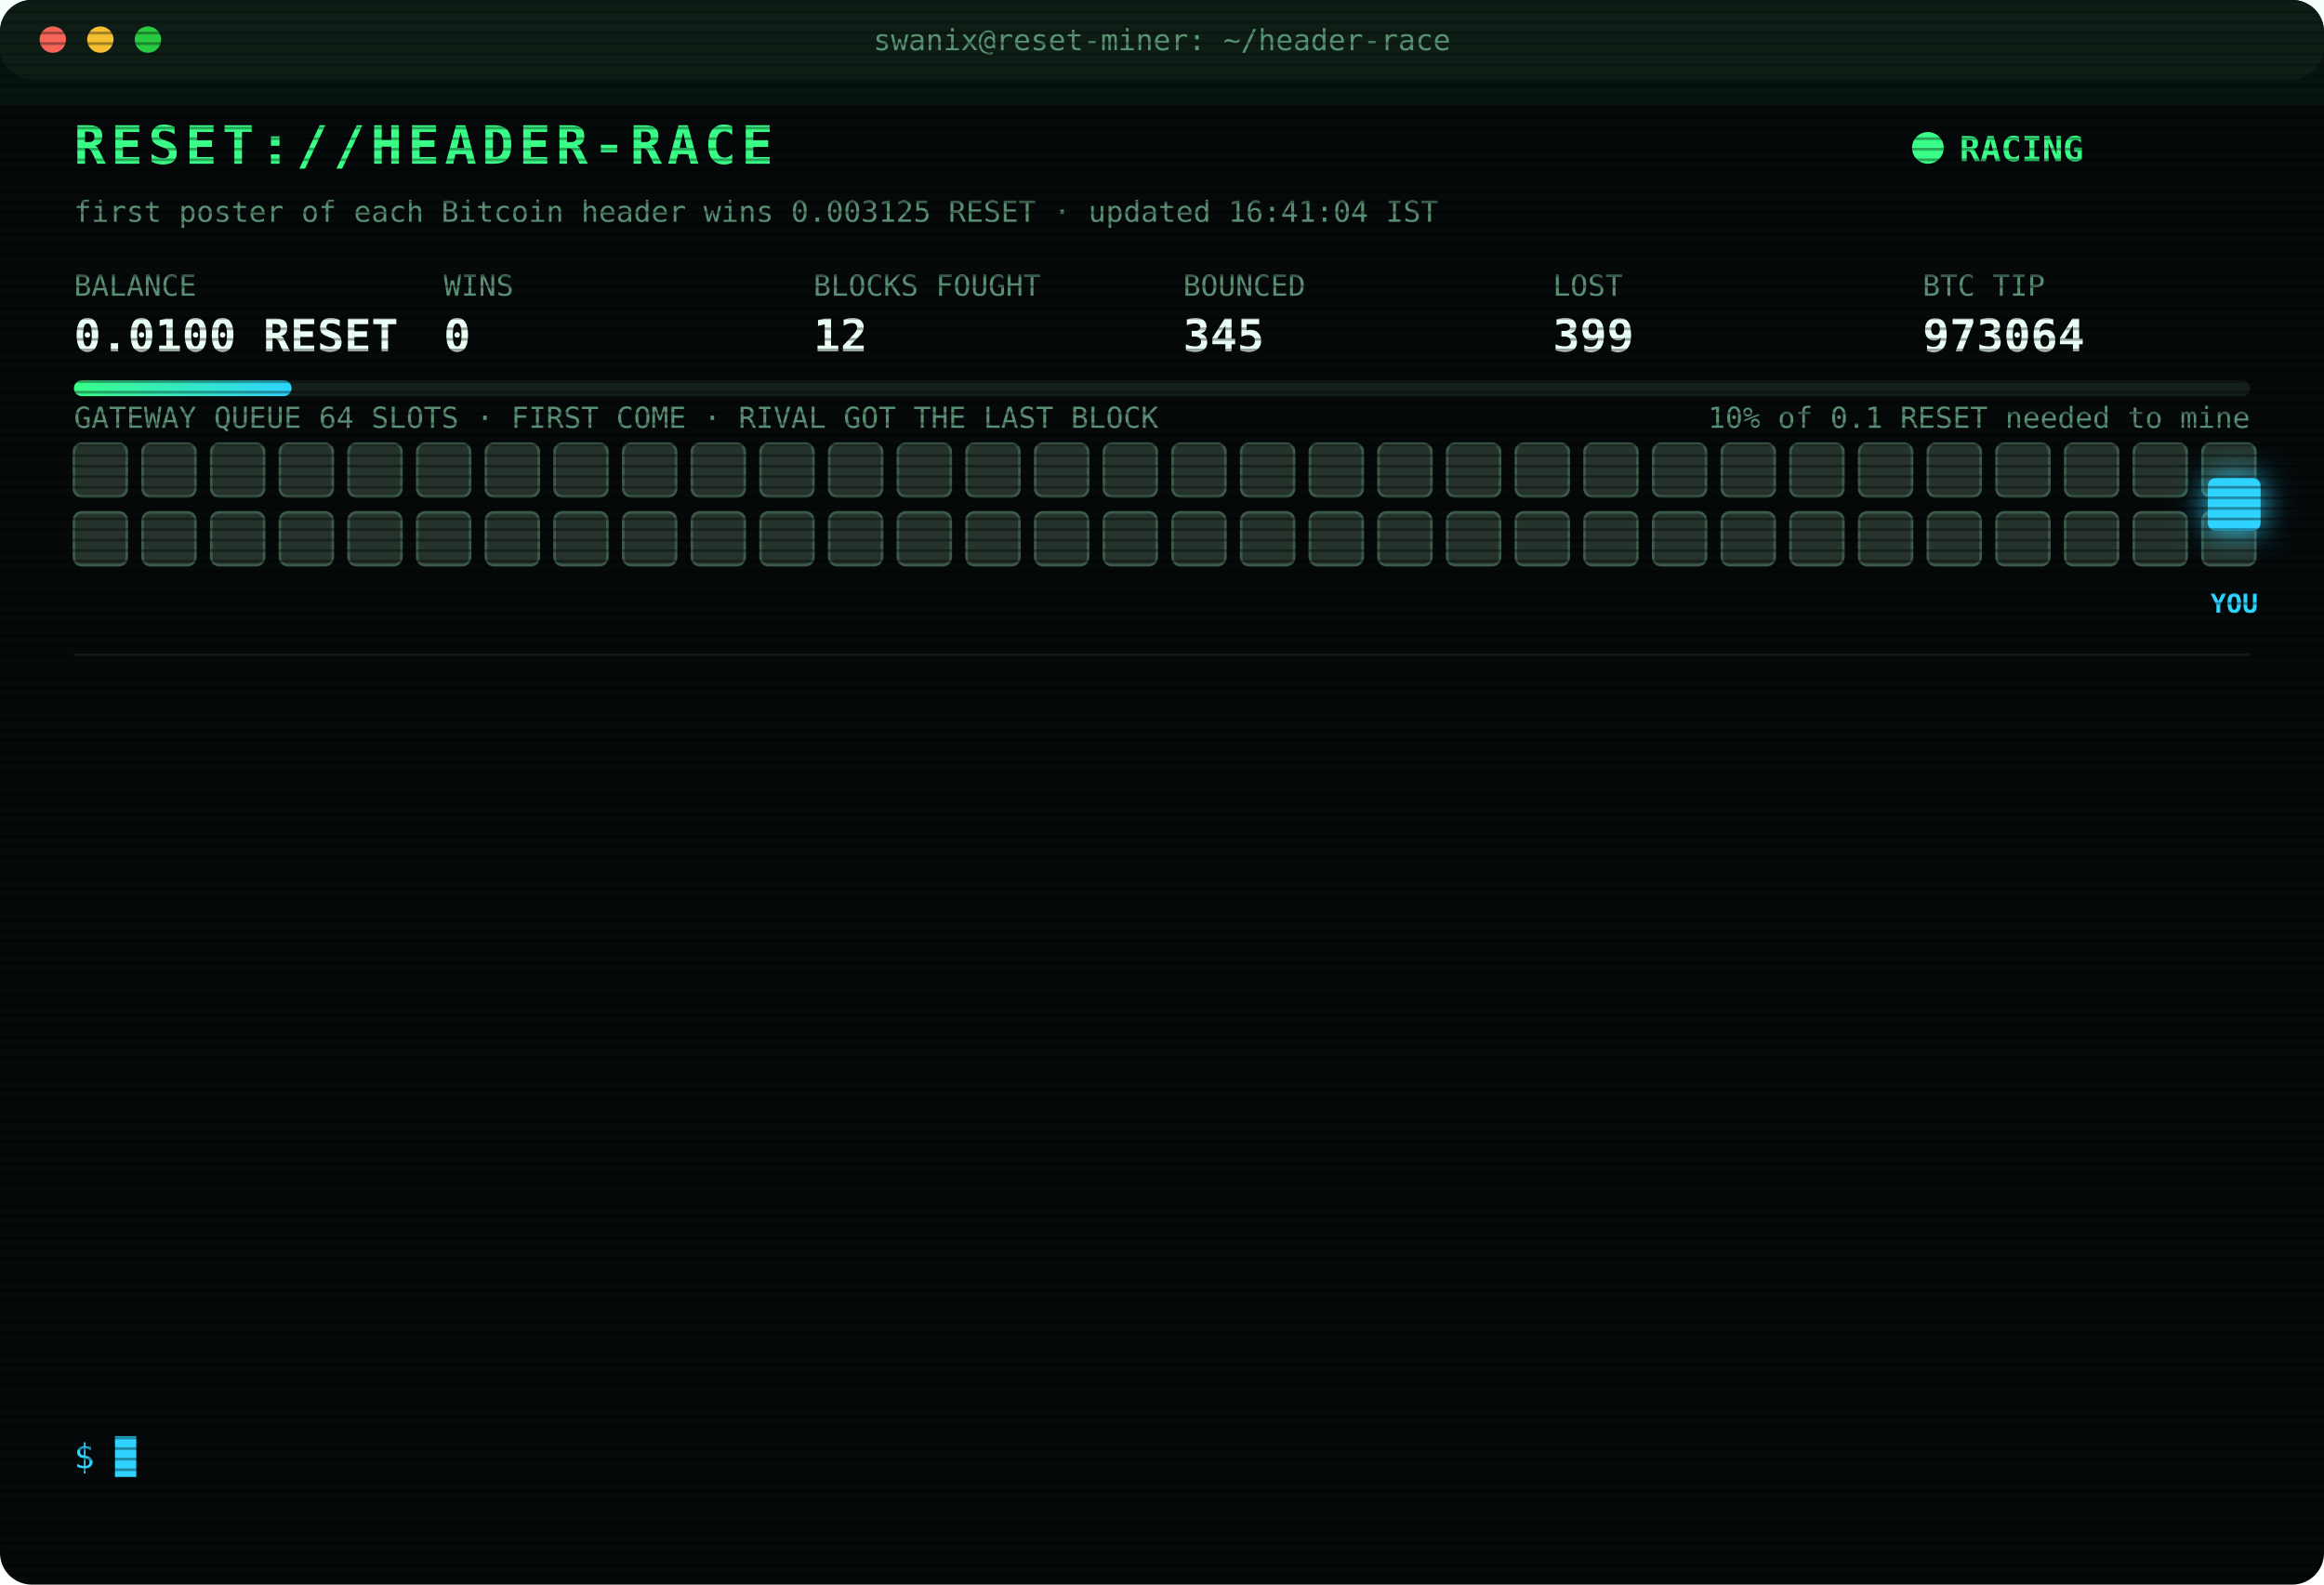
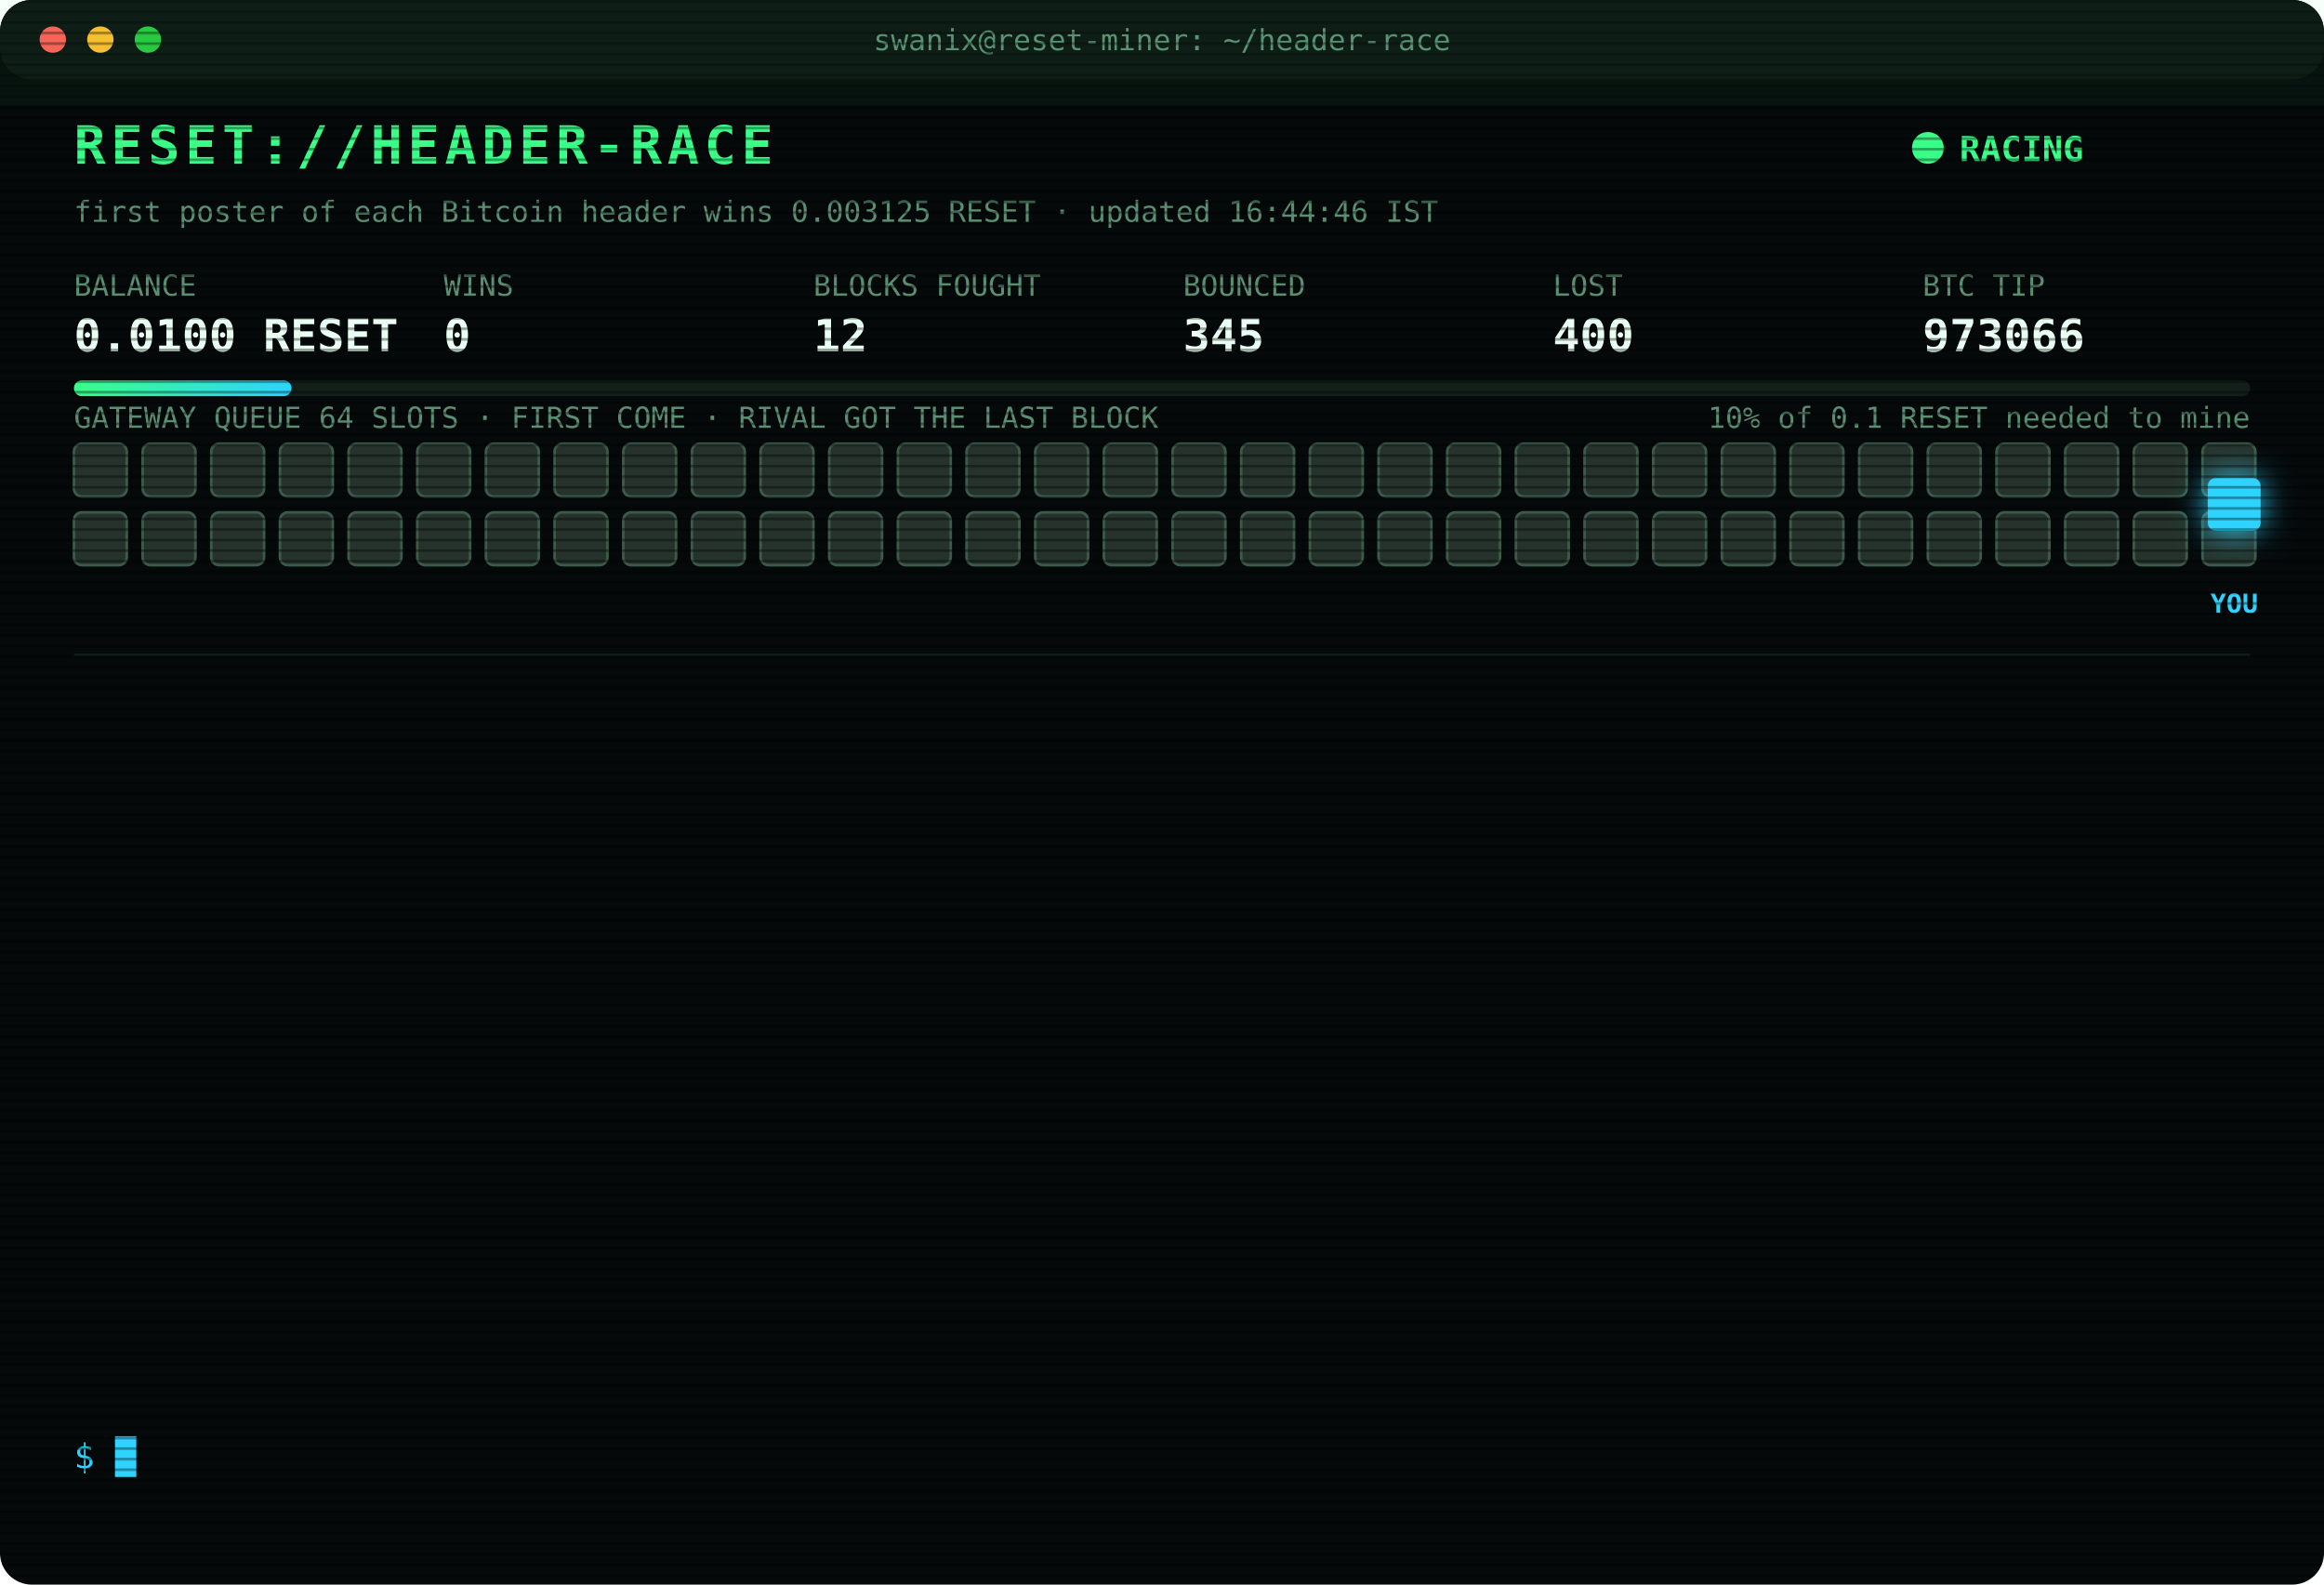
<svg xmlns="http://www.w3.org/2000/svg" width="880" height="600" viewBox="0 0 880 600" font-family="ui-monospace,SFMono-Regular,Menlo,Consolas,monospace">
  <style>
text{font-size:13px;fill:#7CFFB2}
.title{font-size:20px;font-weight:700;fill:#39FF88;letter-spacing:2px;animation:glitch 3s infinite steps(1)}
.sub{fill:#2fd3ff}.k{fill:#5a8f73;font-size:11px}.v{font-size:17px;font-weight:700;fill:#eafff3}
.ts{fill:#3f6b56}.boot{fill:#2fd3ff}.dim{fill:#5a8f73}.bad{fill:#ff4d6d}.warn{fill:#ffd23f}.mag{fill:#ff5cf0}.win{fill:#39FF88;font-weight:700}
.tag{font-size:10px;fill:#2fd3ff;font-weight:700}
.rival{fill:#26332c;stroke:#3c5a49;animation:jam 1.2s infinite alternate}
.idle{fill:#141c18;stroke:#22302a;animation:breathe 4s infinite}
.me{fill:#2fd3ff;filter:drop-shadow(0 0 6px #2fd3ff)}
.hover{animation:nudge 1.1s infinite ease-in-out}.bounce{animation:kick 1.4s infinite}
.ln{opacity:0;animation:in .4s forwards}
.cur{animation:blink 1s infinite steps(1)}
.scan{animation:scan 6s infinite linear}
.led{animation:blink 1.4s infinite}
@keyframes in{from{opacity:0;transform:translateX(-6px)}to{opacity:1;transform:none}}
@keyframes blink{50%{opacity:0}}
@keyframes jam{to{fill:#33463b}}
@keyframes breathe{50%{opacity:.4}}
@keyframes nudge{50%{transform:translateX(-10px)}}
@keyframes kick{0%,100%{transform:none}30%{transform:translateX(-14px)}55%{transform:translateX(10px) translateY(-6px)}}
@keyframes glitch{0%,92%{transform:none}93%{transform:translateX(2px);fill:#ff4d6d}95%{transform:translateX(-2px);fill:#2fd3ff}97%{transform:none}}
@keyframes scan{from{transform:translateY(-40px)}to{transform:translateY(600px)}}
</style>
  <defs>
    <pattern id="sl" width="4" height="4" patternUnits="userSpaceOnUse">
      <rect width="4" height="1" fill="#000" opacity=".35" />
    </pattern>
    <linearGradient id="bar">
      <stop offset="0" stop-color="#39FF88" />
      <stop offset="1" stop-color="#2fd3ff" />
    </linearGradient>
  </defs>
  <rect width="880" height="600" rx="12" fill="#05090a" />
  <rect width="880" height="30" rx="12" fill="#0d1512" />
  <circle cx="20" cy="15" r="5" fill="#ff5f57" />
  <circle cx="38" cy="15" r="5" fill="#febc2e" />
  <circle cx="56" cy="15" r="5" fill="#28c840" />
  <text x="440" y="19" text-anchor="middle" class="k">swanix@reset-miner: ~/header-race</text>
  <text x="28" y="62" class="title">RESET://HEADER-RACE</text>
  <circle class="led" cx="730" cy="56" r="6" fill="#39FF88" />
  <text x="742" y="61" class="win">RACING</text>
-   <text x="28" y="84" class="k">first poster of each Bitcoin header wins 0.003125 RESET · updated 16:41:04 IST</text>
+   <text x="28" y="84" class="k">first poster of each Bitcoin header wins 0.003125 RESET · updated 16:44:46 IST</text>
  <text x="28" y="112" class="k">BALANCE</text>
  <text x="28" y="133" class="v">0.0100 RESET</text>
  <text x="168" y="112" class="k">WINS</text>
  <text x="168" y="133" class="v">0</text>
  <text x="308" y="112" class="k">BLOCKS FOUGHT</text>
  <text x="308" y="133" class="v">12</text>
  <text x="448" y="112" class="k">BOUNCED</text>
  <text x="448" y="133" class="v">345</text>
  <text x="588" y="112" class="k">LOST</text>
-   <text x="588" y="133" class="v">399</text>
+   <text x="588" y="133" class="v">400</text>
  <text x="728" y="112" class="k">BTC TIP</text>
-   <text x="728" y="133" class="v">973064</text>
+   <text x="728" y="133" class="v">973066</text>
  <rect x="28" y="144" width="824" height="6" rx="3" fill="#13201a" />
  <rect x="28" y="144" width="82.4" height="6" rx="3" fill="url(#bar)" />
  <text x="852" y="162" text-anchor="end" class="k">10% of 0.1 RESET needed to mine</text>
  <text x="28" y="162" class="k">GATEWAY QUEUE 64 SLOTS · FIRST COME · RIVAL GOT THE LAST BLOCK</text>
  <rect class="rival" x="28" y="168" width="20" height="20" rx="3" style="animation-delay:0.00s" />
  <rect class="rival" x="54" y="168" width="20" height="20" rx="3" style="animation-delay:0.05s" />
  <rect class="rival" x="80" y="168" width="20" height="20" rx="3" style="animation-delay:0.10s" />
  <rect class="rival" x="106" y="168" width="20" height="20" rx="3" style="animation-delay:0.15s" />
  <rect class="rival" x="132" y="168" width="20" height="20" rx="3" style="animation-delay:0.20s" />
  <rect class="rival" x="158" y="168" width="20" height="20" rx="3" style="animation-delay:0.25s" />
  <rect class="rival" x="184" y="168" width="20" height="20" rx="3" style="animation-delay:0.30s" />
  <rect class="rival" x="210" y="168" width="20" height="20" rx="3" style="animation-delay:0.35s" />
  <rect class="rival" x="236" y="168" width="20" height="20" rx="3" style="animation-delay:0.40s" />
  <rect class="rival" x="262" y="168" width="20" height="20" rx="3" style="animation-delay:0.45s" />
  <rect class="rival" x="288" y="168" width="20" height="20" rx="3" style="animation-delay:0.50s" />
  <rect class="rival" x="314" y="168" width="20" height="20" rx="3" style="animation-delay:0.55s" />
  <rect class="rival" x="340" y="168" width="20" height="20" rx="3" style="animation-delay:0.60s" />
  <rect class="rival" x="366" y="168" width="20" height="20" rx="3" style="animation-delay:0.65s" />
  <rect class="rival" x="392" y="168" width="20" height="20" rx="3" style="animation-delay:0.70s" />
  <rect class="rival" x="418" y="168" width="20" height="20" rx="3" style="animation-delay:0.75s" />
  <rect class="rival" x="444" y="168" width="20" height="20" rx="3" style="animation-delay:0.80s" />
  <rect class="rival" x="470" y="168" width="20" height="20" rx="3" style="animation-delay:0.85s" />
  <rect class="rival" x="496" y="168" width="20" height="20" rx="3" style="animation-delay:0.90s" />
  <rect class="rival" x="522" y="168" width="20" height="20" rx="3" style="animation-delay:0.95s" />
  <rect class="rival" x="548" y="168" width="20" height="20" rx="3" style="animation-delay:1.00s" />
  <rect class="rival" x="574" y="168" width="20" height="20" rx="3" style="animation-delay:1.05s" />
  <rect class="rival" x="600" y="168" width="20" height="20" rx="3" style="animation-delay:1.10s" />
  <rect class="rival" x="626" y="168" width="20" height="20" rx="3" style="animation-delay:1.15s" />
  <rect class="rival" x="652" y="168" width="20" height="20" rx="3" style="animation-delay:1.20s" />
  <rect class="rival" x="678" y="168" width="20" height="20" rx="3" style="animation-delay:1.25s" />
  <rect class="rival" x="704" y="168" width="20" height="20" rx="3" style="animation-delay:1.30s" />
  <rect class="rival" x="730" y="168" width="20" height="20" rx="3" style="animation-delay:1.35s" />
  <rect class="rival" x="756" y="168" width="20" height="20" rx="3" style="animation-delay:1.40s" />
  <rect class="rival" x="782" y="168" width="20" height="20" rx="3" style="animation-delay:1.45s" />
  <rect class="rival" x="808" y="168" width="20" height="20" rx="3" style="animation-delay:1.50s" />
  <rect class="rival" x="834" y="168" width="20" height="20" rx="3" style="animation-delay:1.55s" />
  <rect class="rival" x="28" y="194" width="20" height="20" rx="3" style="animation-delay:1.60s" />
  <rect class="rival" x="54" y="194" width="20" height="20" rx="3" style="animation-delay:1.65s" />
  <rect class="rival" x="80" y="194" width="20" height="20" rx="3" style="animation-delay:1.70s" />
  <rect class="rival" x="106" y="194" width="20" height="20" rx="3" style="animation-delay:1.75s" />
  <rect class="rival" x="132" y="194" width="20" height="20" rx="3" style="animation-delay:1.80s" />
  <rect class="rival" x="158" y="194" width="20" height="20" rx="3" style="animation-delay:1.85s" />
  <rect class="rival" x="184" y="194" width="20" height="20" rx="3" style="animation-delay:1.90s" />
  <rect class="rival" x="210" y="194" width="20" height="20" rx="3" style="animation-delay:1.95s" />
  <rect class="rival" x="236" y="194" width="20" height="20" rx="3" style="animation-delay:2.00s" />
  <rect class="rival" x="262" y="194" width="20" height="20" rx="3" style="animation-delay:2.05s" />
  <rect class="rival" x="288" y="194" width="20" height="20" rx="3" style="animation-delay:2.10s" />
  <rect class="rival" x="314" y="194" width="20" height="20" rx="3" style="animation-delay:2.15s" />
  <rect class="rival" x="340" y="194" width="20" height="20" rx="3" style="animation-delay:2.20s" />
  <rect class="rival" x="366" y="194" width="20" height="20" rx="3" style="animation-delay:2.25s" />
  <rect class="rival" x="392" y="194" width="20" height="20" rx="3" style="animation-delay:2.30s" />
  <rect class="rival" x="418" y="194" width="20" height="20" rx="3" style="animation-delay:2.35s" />
  <rect class="rival" x="444" y="194" width="20" height="20" rx="3" style="animation-delay:2.40s" />
  <rect class="rival" x="470" y="194" width="20" height="20" rx="3" style="animation-delay:2.45s" />
  <rect class="rival" x="496" y="194" width="20" height="20" rx="3" style="animation-delay:2.50s" />
  <rect class="rival" x="522" y="194" width="20" height="20" rx="3" style="animation-delay:2.55s" />
  <rect class="rival" x="548" y="194" width="20" height="20" rx="3" style="animation-delay:2.60s" />
  <rect class="rival" x="574" y="194" width="20" height="20" rx="3" style="animation-delay:2.65s" />
  <rect class="rival" x="600" y="194" width="20" height="20" rx="3" style="animation-delay:2.70s" />
  <rect class="rival" x="626" y="194" width="20" height="20" rx="3" style="animation-delay:2.75s" />
  <rect class="rival" x="652" y="194" width="20" height="20" rx="3" style="animation-delay:2.80s" />
  <rect class="rival" x="678" y="194" width="20" height="20" rx="3" style="animation-delay:2.85s" />
  <rect class="rival" x="704" y="194" width="20" height="20" rx="3" style="animation-delay:2.90s" />
  <rect class="rival" x="730" y="194" width="20" height="20" rx="3" style="animation-delay:2.95s" />
  <rect class="rival" x="756" y="194" width="20" height="20" rx="3" style="animation-delay:3.00s" />
  <rect class="rival" x="782" y="194" width="20" height="20" rx="3" style="animation-delay:3.05s" />
  <rect class="rival" x="808" y="194" width="20" height="20" rx="3" style="animation-delay:3.10s" />
  <rect class="rival" x="834" y="194" width="20" height="20" rx="3" style="animation-delay:3.15s" />
  <g class="hover">
    <rect class="me" x="836" y="181" width="20" height="20" rx="3" />
    <text class="tag" x="846" y="232" text-anchor="middle">YOU</text>
  </g>
  <line x1="28" x2="852" y1="248" y2="248" stroke="#13201a" />
  <g class="ln" style="animation-delay:0.40s">
-     <text x="28" y="270" class="ts">15:19:30</text>
-     <text x="104" y="270" class="bad">[LOST] #973053 taken by a rival miner</text>
+     <text x="28" y="270" class="ts">15:21:28</text>
+     <text x="104" y="270" class="bad">[LOST] #973054 taken by a rival miner</text>
  </g>
  <g class="ln" style="animation-delay:0.65s">
-     <text x="28" y="292" class="ts">15:21:28</text>
-     <text x="104" y="292" class="bad">[LOST] #973054 taken by a rival miner</text>
+     <text x="28" y="292" class="ts">15:23:02</text>
+     <text x="104" y="292" class="bad">[LOST] #973055 taken by a rival miner</text>
  </g>
  <g class="ln" style="animation-delay:0.90s">
-     <text x="28" y="314" class="ts">15:23:02</text>
-     <text x="104" y="314" class="bad">[LOST] #973055 taken by a rival miner</text>
+     <text x="28" y="314" class="ts">15:53:29</text>
+     <text x="104" y="314" class="bad">[LOST] #973057 taken by a rival miner</text>
  </g>
  <g class="ln" style="animation-delay:1.15s">
-     <text x="28" y="336" class="ts">15:53:29</text>
-     <text x="104" y="336" class="bad">[LOST] #973057 taken by a rival miner</text>
+     <text x="28" y="336" class="ts">15:53:33</text>
+     <text x="104" y="336" class="warn">[QUEUE FULL] #973058 bounced 64/64 · retry 1.7s · 995ms</text>
  </g>
  <g class="ln" style="animation-delay:1.40s">
-     <text x="28" y="358" class="ts">15:53:33</text>
-     <text x="104" y="358" class="warn">[QUEUE FULL] #973058 bounced 64/64 · retry 1.7s · 995ms</text>
+     <text x="28" y="358" class="ts">15:53:39</text>
+     <text x="104" y="358" class="mag">[??] #973058 sent, no receipt · may have landed</text>
  </g>
  <g class="ln" style="animation-delay:1.65s">
    <text x="28" y="380" class="ts">15:53:39</text>
-     <text x="104" y="380" class="mag">[??] #973058 sent, no receipt · may have landed</text>
+     <text x="104" y="380" class="bad">[LOST] #973058 taken by a rival miner</text>
  </g>
  <g class="ln" style="animation-delay:1.90s">
-     <text x="28" y="402" class="ts">15:53:39</text>
-     <text x="104" y="402" class="bad">[LOST] #973058 taken by a rival miner</text>
+     <text x="28" y="402" class="ts">16:14:28</text>
+     <text x="104" y="402" class="bad">[LOST] #973059 taken by a rival miner</text>
  </g>
  <g class="ln" style="animation-delay:2.15s">
-     <text x="28" y="424" class="ts">16:14:28</text>
-     <text x="104" y="424" class="bad">[LOST] #973059 taken by a rival miner</text>
+     <text x="28" y="424" class="ts">16:14:58</text>
+     <text x="104" y="424" class="bad">[LOST] #973060 taken by a rival miner</text>
  </g>
  <g class="ln" style="animation-delay:2.40s">
-     <text x="28" y="446" class="ts">16:14:58</text>
-     <text x="104" y="446" class="bad">[LOST] #973060 taken by a rival miner</text>
+     <text x="28" y="446" class="ts">16:33:58</text>
+     <text x="104" y="446" class="bad">[LOST] #973061 taken by a rival miner</text>
  </g>
  <g class="ln" style="animation-delay:2.65s">
-     <text x="28" y="468" class="ts">16:33:58</text>
-     <text x="104" y="468" class="bad">[LOST] #973061 taken by a rival miner</text>
+     <text x="28" y="468" class="ts">16:35:01</text>
+     <text x="104" y="468" class="bad">[LOST] #973062 taken by a rival miner</text>
  </g>
  <g class="ln" style="animation-delay:2.90s">
-     <text x="28" y="490" class="ts">16:35:01</text>
-     <text x="104" y="490" class="bad">[LOST] #973062 taken by a rival miner</text>
+     <text x="28" y="490" class="ts">16:39:46</text>
+     <text x="104" y="490" class="bad">[LOST] #973063 taken by a rival miner</text>
  </g>
  <g class="ln" style="animation-delay:3.15s">
-     <text x="28" y="512" class="ts">16:39:46</text>
-     <text x="104" y="512" class="bad">[LOST] #973063 taken by a rival miner</text>
+     <text x="28" y="512" class="ts">16:41:04</text>
+     <text x="104" y="512" class="bad">[LOST] #973064 taken by a rival miner</text>
  </g>
  <g class="ln" style="animation-delay:3.40s">
-     <text x="28" y="534" class="ts">16:41:04</text>
-     <text x="104" y="534" class="bad">[LOST] #973064 taken by a rival miner</text>
+     <text x="28" y="534" class="ts">16:44:46</text>
+     <text x="104" y="534" class="bad">[LOST] #973066 taken by a rival miner</text>
  </g>
  <text x="28" y="556" class="sub">$ <tspan class="cur">█</tspan>
  </text>
  <rect width="880" height="600" rx="12" fill="url(#sl)" pointer-events="none" />
  <rect class="scan" width="880" height="40" fill="#39FF88" opacity=".04" />
</svg>
